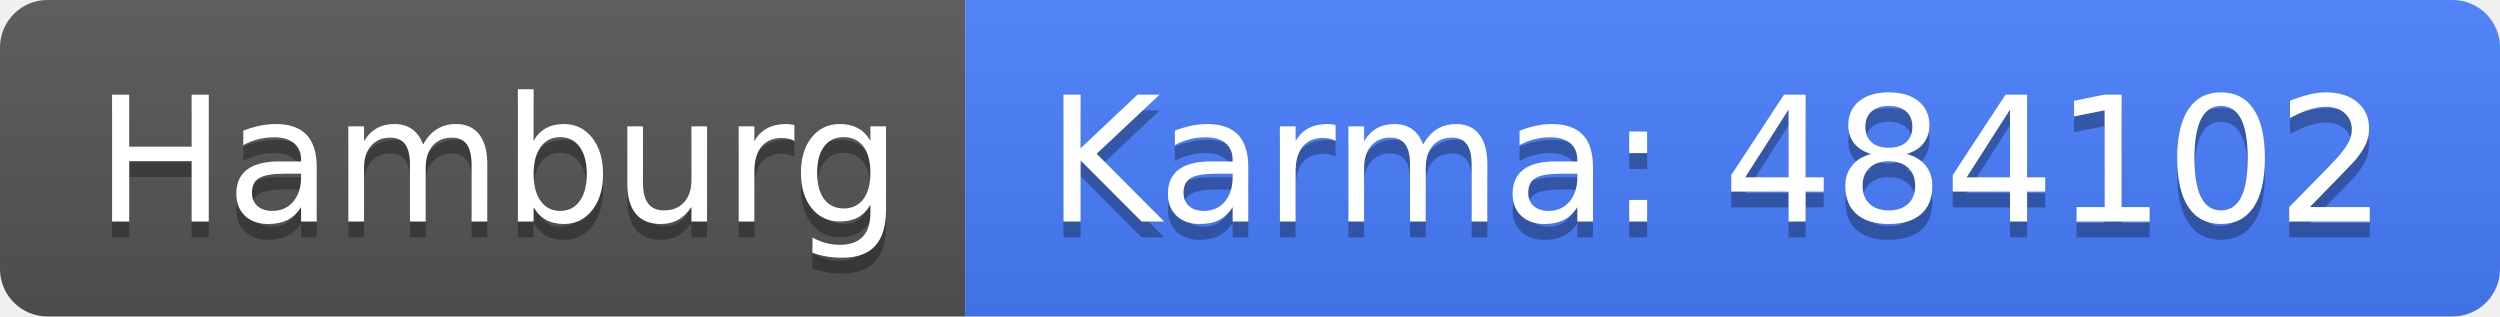
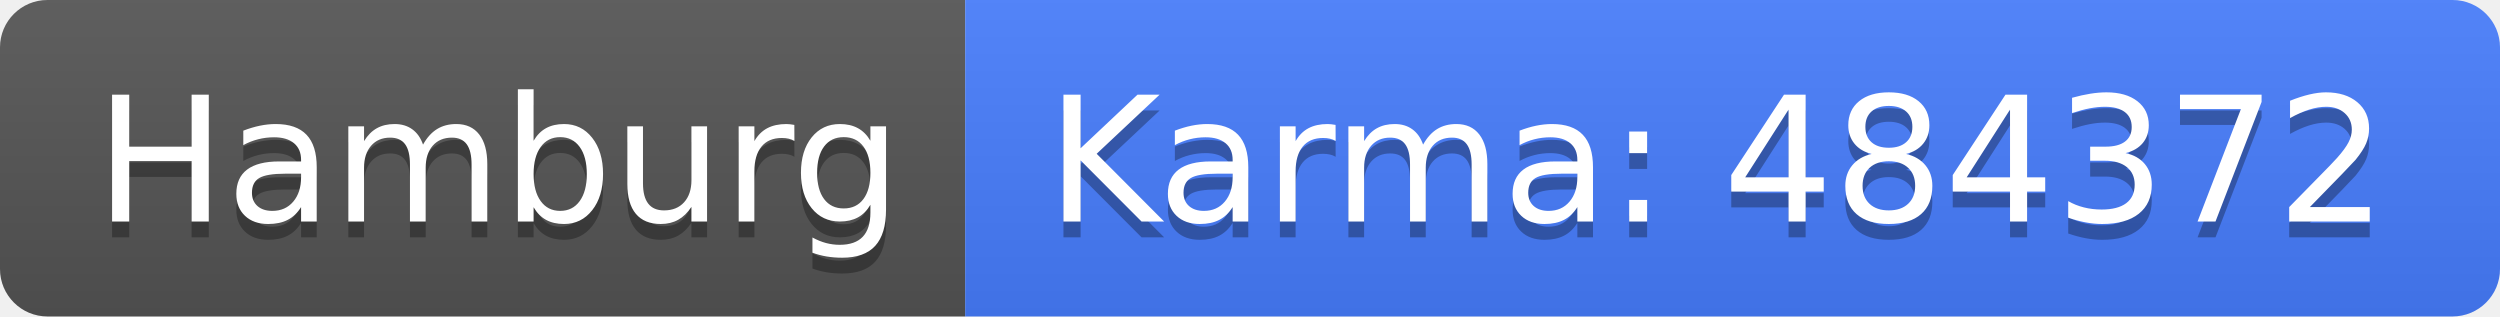
<svg xmlns="http://www.w3.org/2000/svg" width="158" height="20">
  <linearGradient id="b" x2="0" y2="100%">
    <stop offset="0" stop-color="#bbb" stop-opacity=".1" />
    <stop offset="1" stop-opacity=".1" />
  </linearGradient>
  <clipPath id="a">
    <rect width="158" height="20" rx="3" fill="#fff" />
  </clipPath>
  <g clip-path="url(#a)">
    <path fill="#555" d="M0 0h61v20H0z" />
    <path fill="#477eff" d="M61 0h97v20H61z" />
    <path fill="url(#b)" d="M0 0h158v20H0z" />
  </g>
  <g fill="#fff" text-anchor="middle" font-family="DejaVu Sans,Verdana,Geneva,sans-serif" font-size="110">
    <text x="315" y="150" fill="#010101" fill-opacity=".3" transform="scale(.1)" textLength="510">Hamburg</text>
    <text x="315" y="140" transform="scale(.1)" textLength="510">Hamburg</text>
-     <text x="1085" y="150" fill="#010101" fill-opacity=".3" transform="scale(.1)" textLength="870">Karma: 484102</text>
-     <text x="1085" y="140" transform="scale(.1)" textLength="870">Karma: 484102</text>
+     <text x="1085" y="150" fill="#010101" fill-opacity=".3" transform="scale(.1)" textLength="870">Karma: 484372</text>
+     <text x="1085" y="140" transform="scale(.1)" textLength="870">Karma: 484372</text>
  </g>
</svg>
